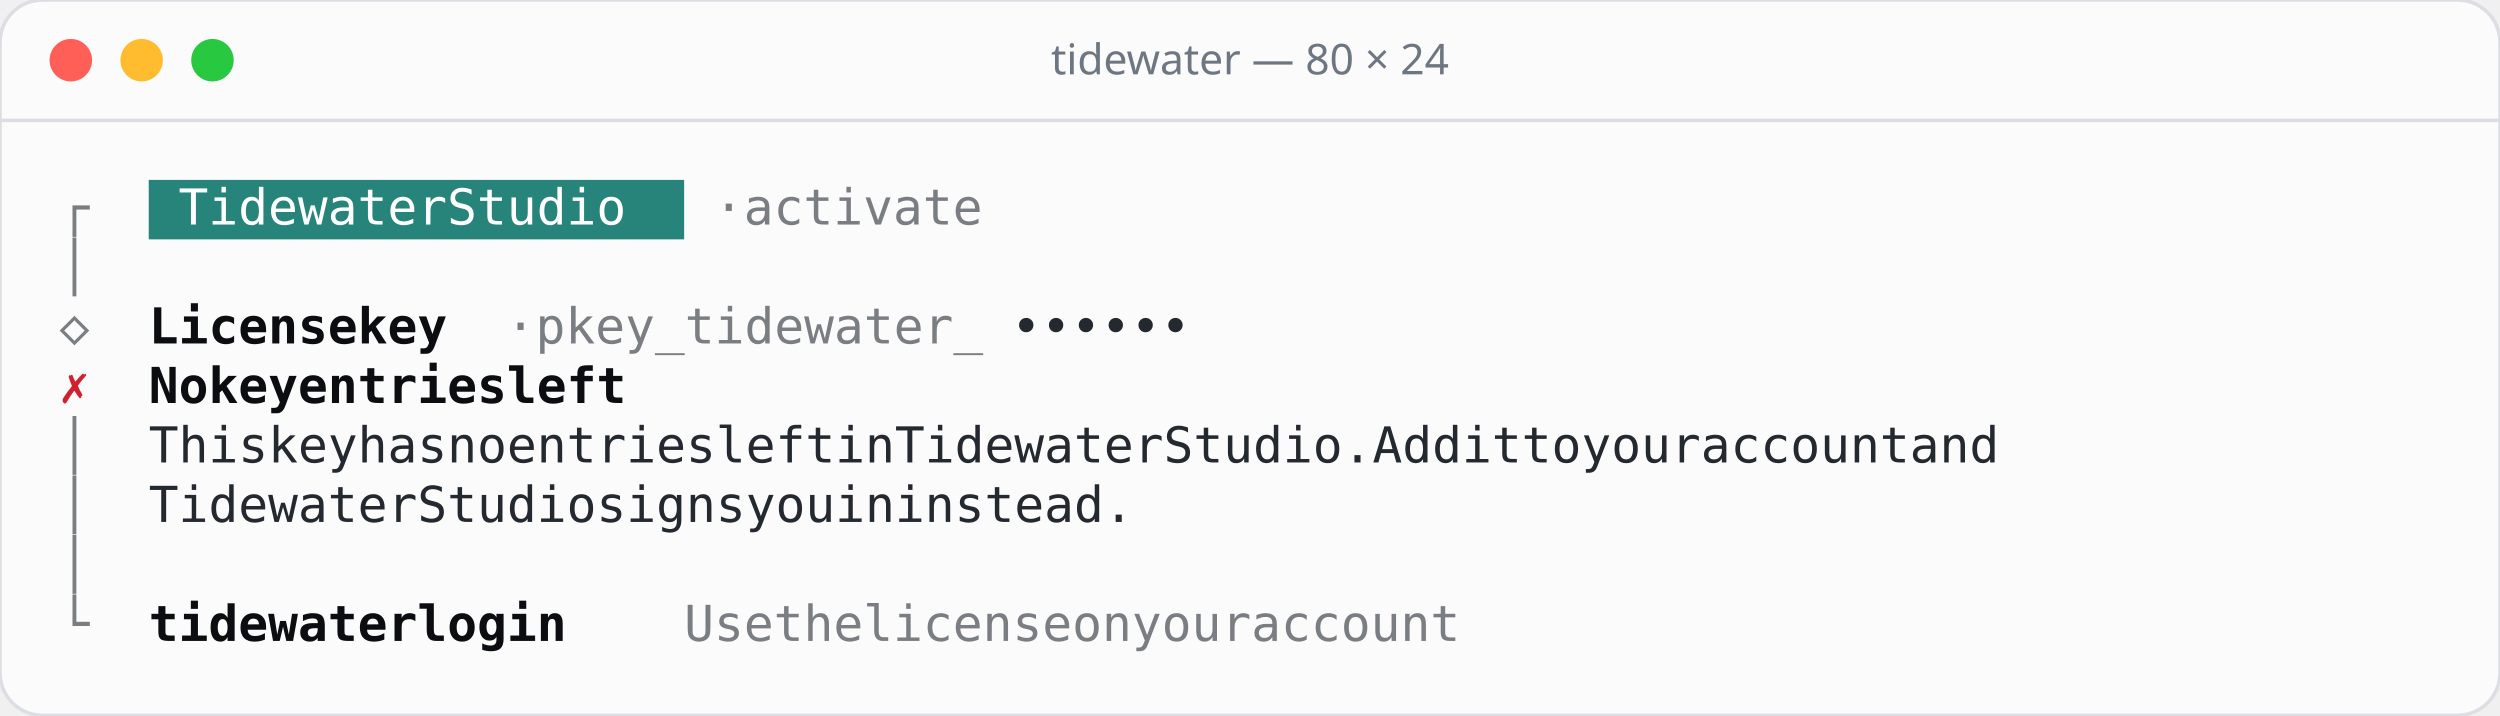
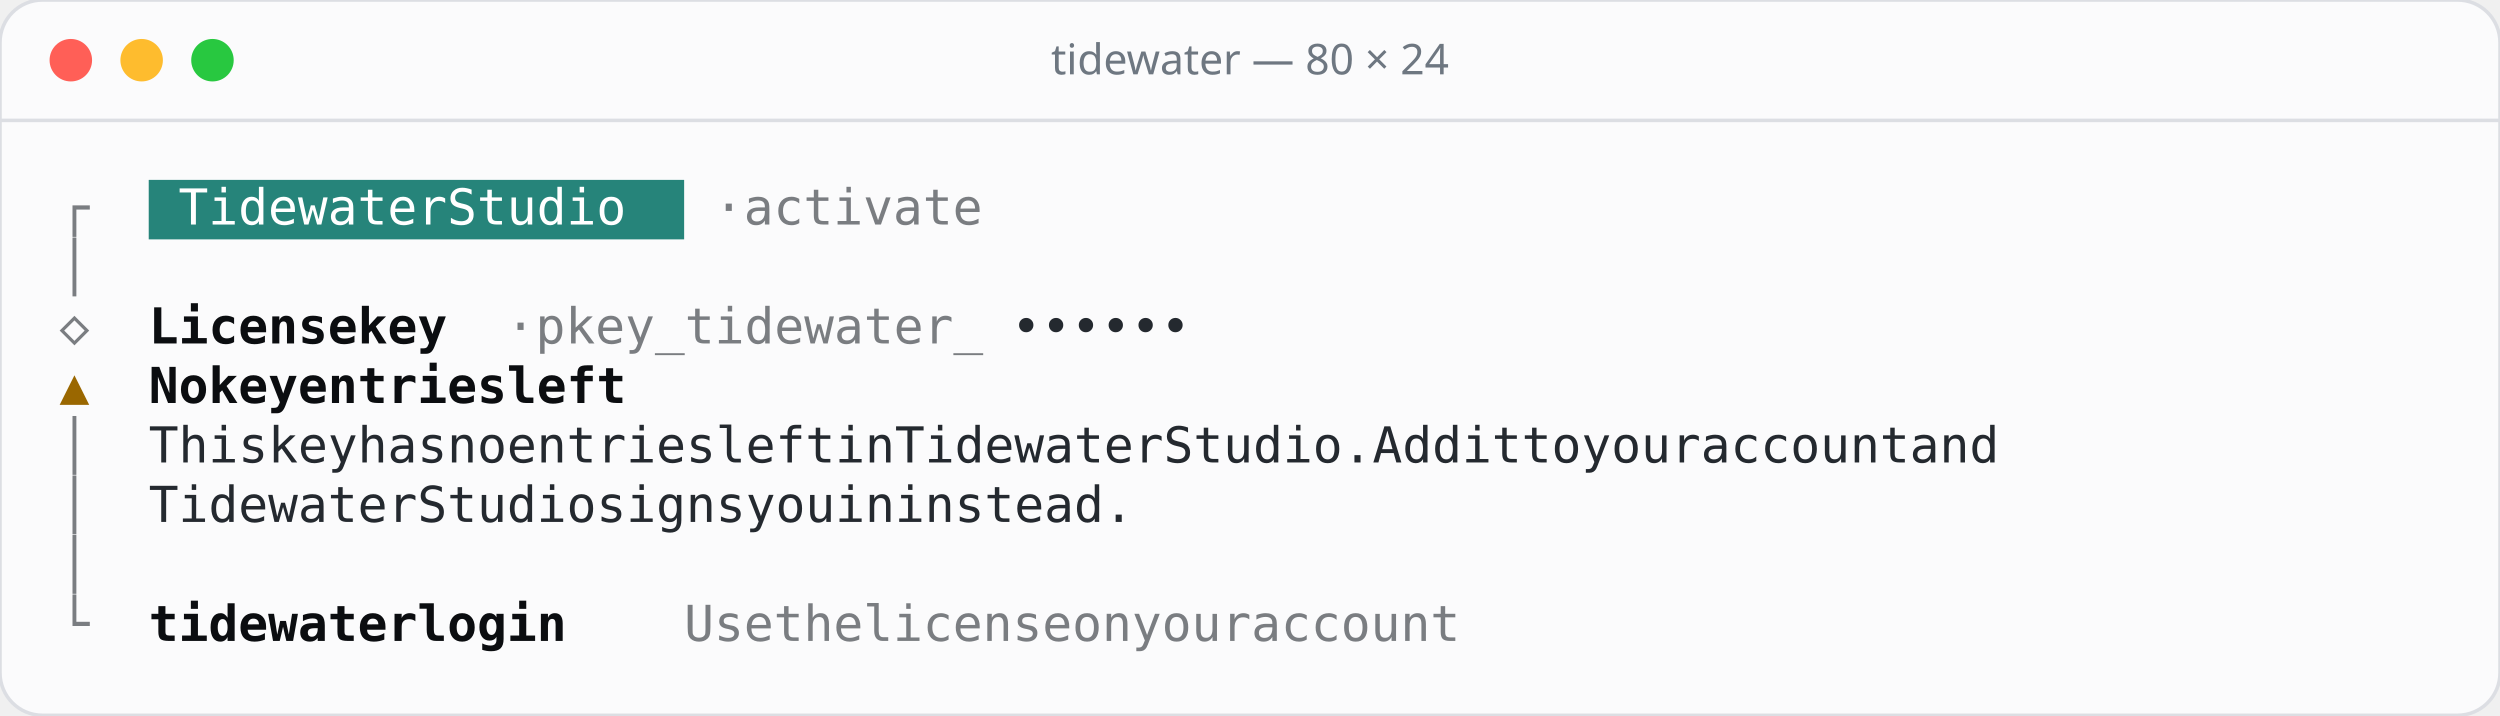
<svg xmlns="http://www.w3.org/2000/svg" width="706" height="202" viewBox="0 0 706 202">
  <rect width="706" height="202" rx="12" fill="#fbfbfc" stroke="#dcdee3" />
  <line x1="0" y1="34" x2="706" y2="34" stroke="#dcdee3" />
  <circle cx="20" cy="17" r="6" fill="#ff5f57" />
  <circle cx="40" cy="17" r="6" fill="#febc2e" />
  <circle cx="60" cy="17" r="6" fill="#28c840" />
  <text x="353" y="21" text-anchor="middle" font-family="Rubik, system-ui, sans-serif" font-size="12" font-weight="500" fill="#6e7781">tidewater — 80 × 24</text>
  <g font-family="'JetBrains Mono', ui-monospace, monospace" font-size="14">
    <rect x="42.0" y="50.8" width="151.2" height="16.8" fill="#26847a" />
    <text x="16.8" y="63.4" fill="#7a7d81">┌</text>
    <text x="50.4 58.8 67.2 75.6 84.0 92.4 100.8 109.2 117.6 134.4 142.8 151.2 159.6 168.0 176.4" y="63.4" fill="#ffffff">TidewaterStudio</text>
    <text x="201.6 218.4 226.8 235.2 243.6 252.0 260.4 268.8 277.2" y="63.4" fill="#7a7d81">·activate</text>
    <text x="16.8" y="80.2" fill="#7a7d81">│</text>
    <text x="16.8" y="97.0" fill="#7a7d81">◇</text>
    <text x="42.0 50.4 58.8 67.2 75.6 84.0 92.4 109.2 117.6 126.0" y="97.0" fill="#0b0d10" font-weight="600">Licensekey</text>
    <text x="142.8 159.6 168.0 176.4 184.8 193.2 201.6 210.0 218.4 226.8 235.2 243.6 252.0 260.4 268.8 277.2" y="97.0" fill="#7a7d81">·pkey_tidewater_</text>
    <text x="285.6 294.0 302.4 310.8 319.2 327.6" y="97.0" fill="#24292f">••••••</text>
-     <text x="16.8" y="113.8" fill="#cf222e">✗</text>
+     <text x="16.8" y="113.8" fill="#9a6700">▲</text>
    <text x="42.0 50.4 67.2 75.6 84.0 100.8 109.2 117.6 126.0 134.4 142.8 151.2 168.0 176.4 184.8 193.2" y="113.8" fill="#0b0d10" font-weight="600">Nokeyentriesleft</text>
    <text x="16.8" y="130.6" fill="#7a7d81">│</text>
    <text x="42.0 50.4 58.8 67.2 84.0 92.4 100.8 117.6 126.0 134.4 151.2 159.6 176.4 184.8 193.2 201.6 210.0 218.4 226.8 243.6 252.0 260.4 268.8 285.6 294.0 310.8 319.2 327.6 336.0 344.4 352.8 361.2 369.6 378.0 394.8 403.2 411.6 420.0 428.4 436.8 445.2 462.0 470.4 478.8 495.6 504.0 520.8 529.2 546.0 554.4 562.8 571.2 588.0 596.4 604.8 613.2 621.6 630.0 638.4 655.2 663.6 672.0" y="130.6" fill="#24292f">ThiskeyhasnoentriesleftinTidewaterStudio.Addittoyouraccountand</text>
    <text x="16.8" y="147.4" fill="#7a7d81">│</text>
    <text x="42.0 50.4 58.8 67.2 75.6 84.0 92.4 100.8 109.2 126.0 134.4 142.8 151.2 159.6 168.0 184.8 193.2 201.6 210.0 218.4 235.2 243.6 252.0 268.8 277.2 294.0 302.4 310.8 319.2 327.6 336.0 344.4 352.8" y="147.4" fill="#24292f">TidewaterStudiosignsyouininstead.</text>
    <text x="16.8" y="164.2" fill="#7a7d81">│</text>
    <text x="16.8" y="181.0" fill="#7a7d81">└</text>
    <text x="42.0 50.4 58.8 67.2 75.6 84.0 92.4 100.8 109.2 126.0 134.4 142.8 151.2 159.6" y="181.0" fill="#0b0d10" font-weight="600">tidewaterlogin</text>
    <text x="193.2 201.6 210.0 226.8 235.2 243.6 260.4 268.8 277.2 285.6 294.0 302.4 310.8 327.6 336.0 352.8 361.2 369.6 378.0 394.8 403.2 411.6 420.0 428.4 436.8 445.2" y="181.0" fill="#7a7d81">Usethelicenseonyouraccount</text>
  </g>
</svg>
